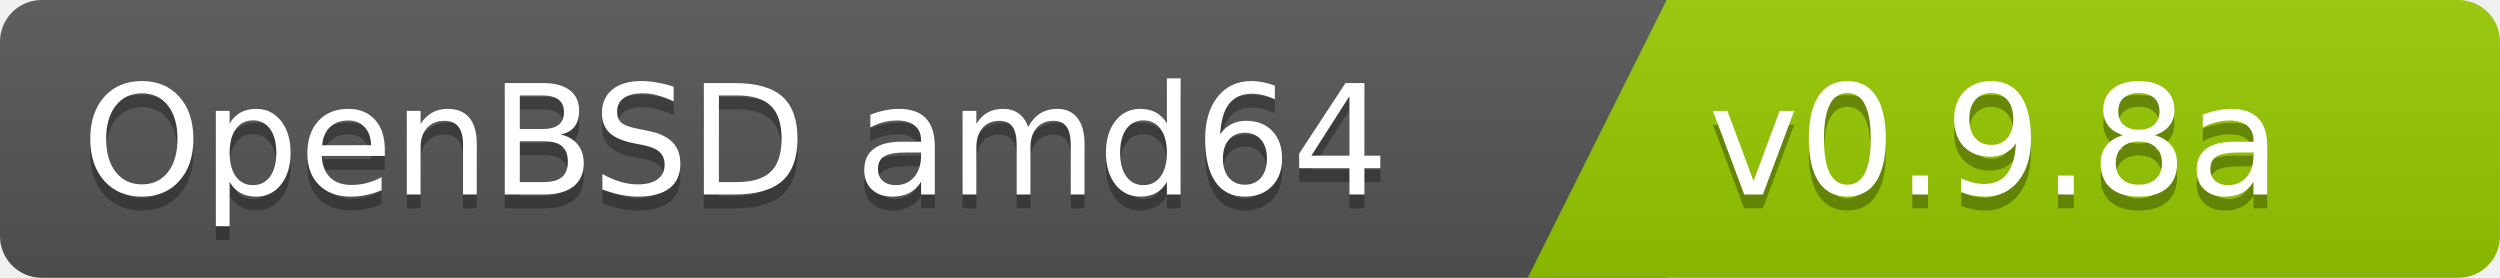
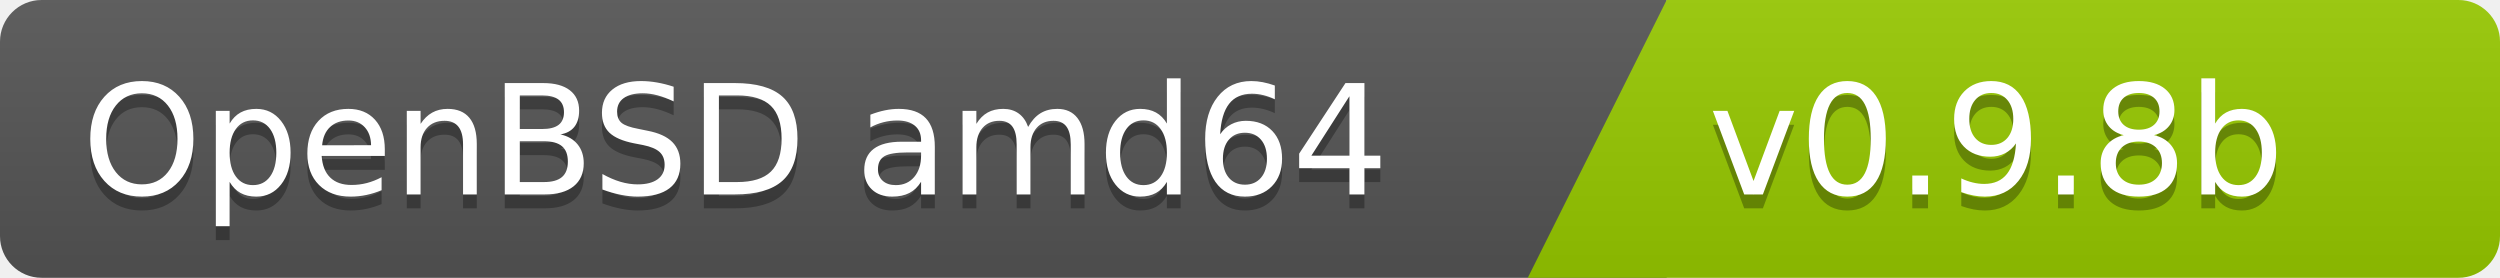
<svg xmlns="http://www.w3.org/2000/svg" width="180" height="20">
  <linearGradient id="b" x2="0" y2="100%">
    <stop offset="0" stop-color="#bbb" stop-opacity=".1" />
    <stop offset="1" stop-opacity=".1" />
  </linearGradient>
  <clipPath id="a">
    <rect width="180" height="20" rx="3" fill="#fff" />
  </clipPath>
  <g clip-path="url(#a)">
    <path fill="#555" d="M0   0h120v20H0z" />
    <path fill="#97ca00" d="M120 0h125v20H110z" />
    <path fill="url(#b)" d="M0   0h180v20H0z" />
  </g>
  <g fill="#fff" font-family="DejaVu Sans,Verdana,Geneva,sans-serif" font-size="110">
    <text x="1000" y="150" fill="#010101" fill-opacity=".3" transform="scale(.1)" text-anchor="end">OpenBSD amd64</text>
    <text x="1000" y="140" transform="scale(.1)" text-anchor="end">OpenBSD amd64</text>
-     <text x="1230" y="150" fill="#010101" fill-opacity=".3" transform="scale(.1)" text-anchor="start">v0.9.8a</text>
-     <text x="1230" y="140" transform="scale(.1)" text-anchor="start">v0.9.8a</text>
+     <text x="1230" y="150" fill="#010101" fill-opacity=".3" transform="scale(.1)" text-anchor="start">v0.9.8b</text>
+     <text x="1230" y="140" transform="scale(.1)" text-anchor="start">v0.9.8b</text>
  </g>
</svg>
